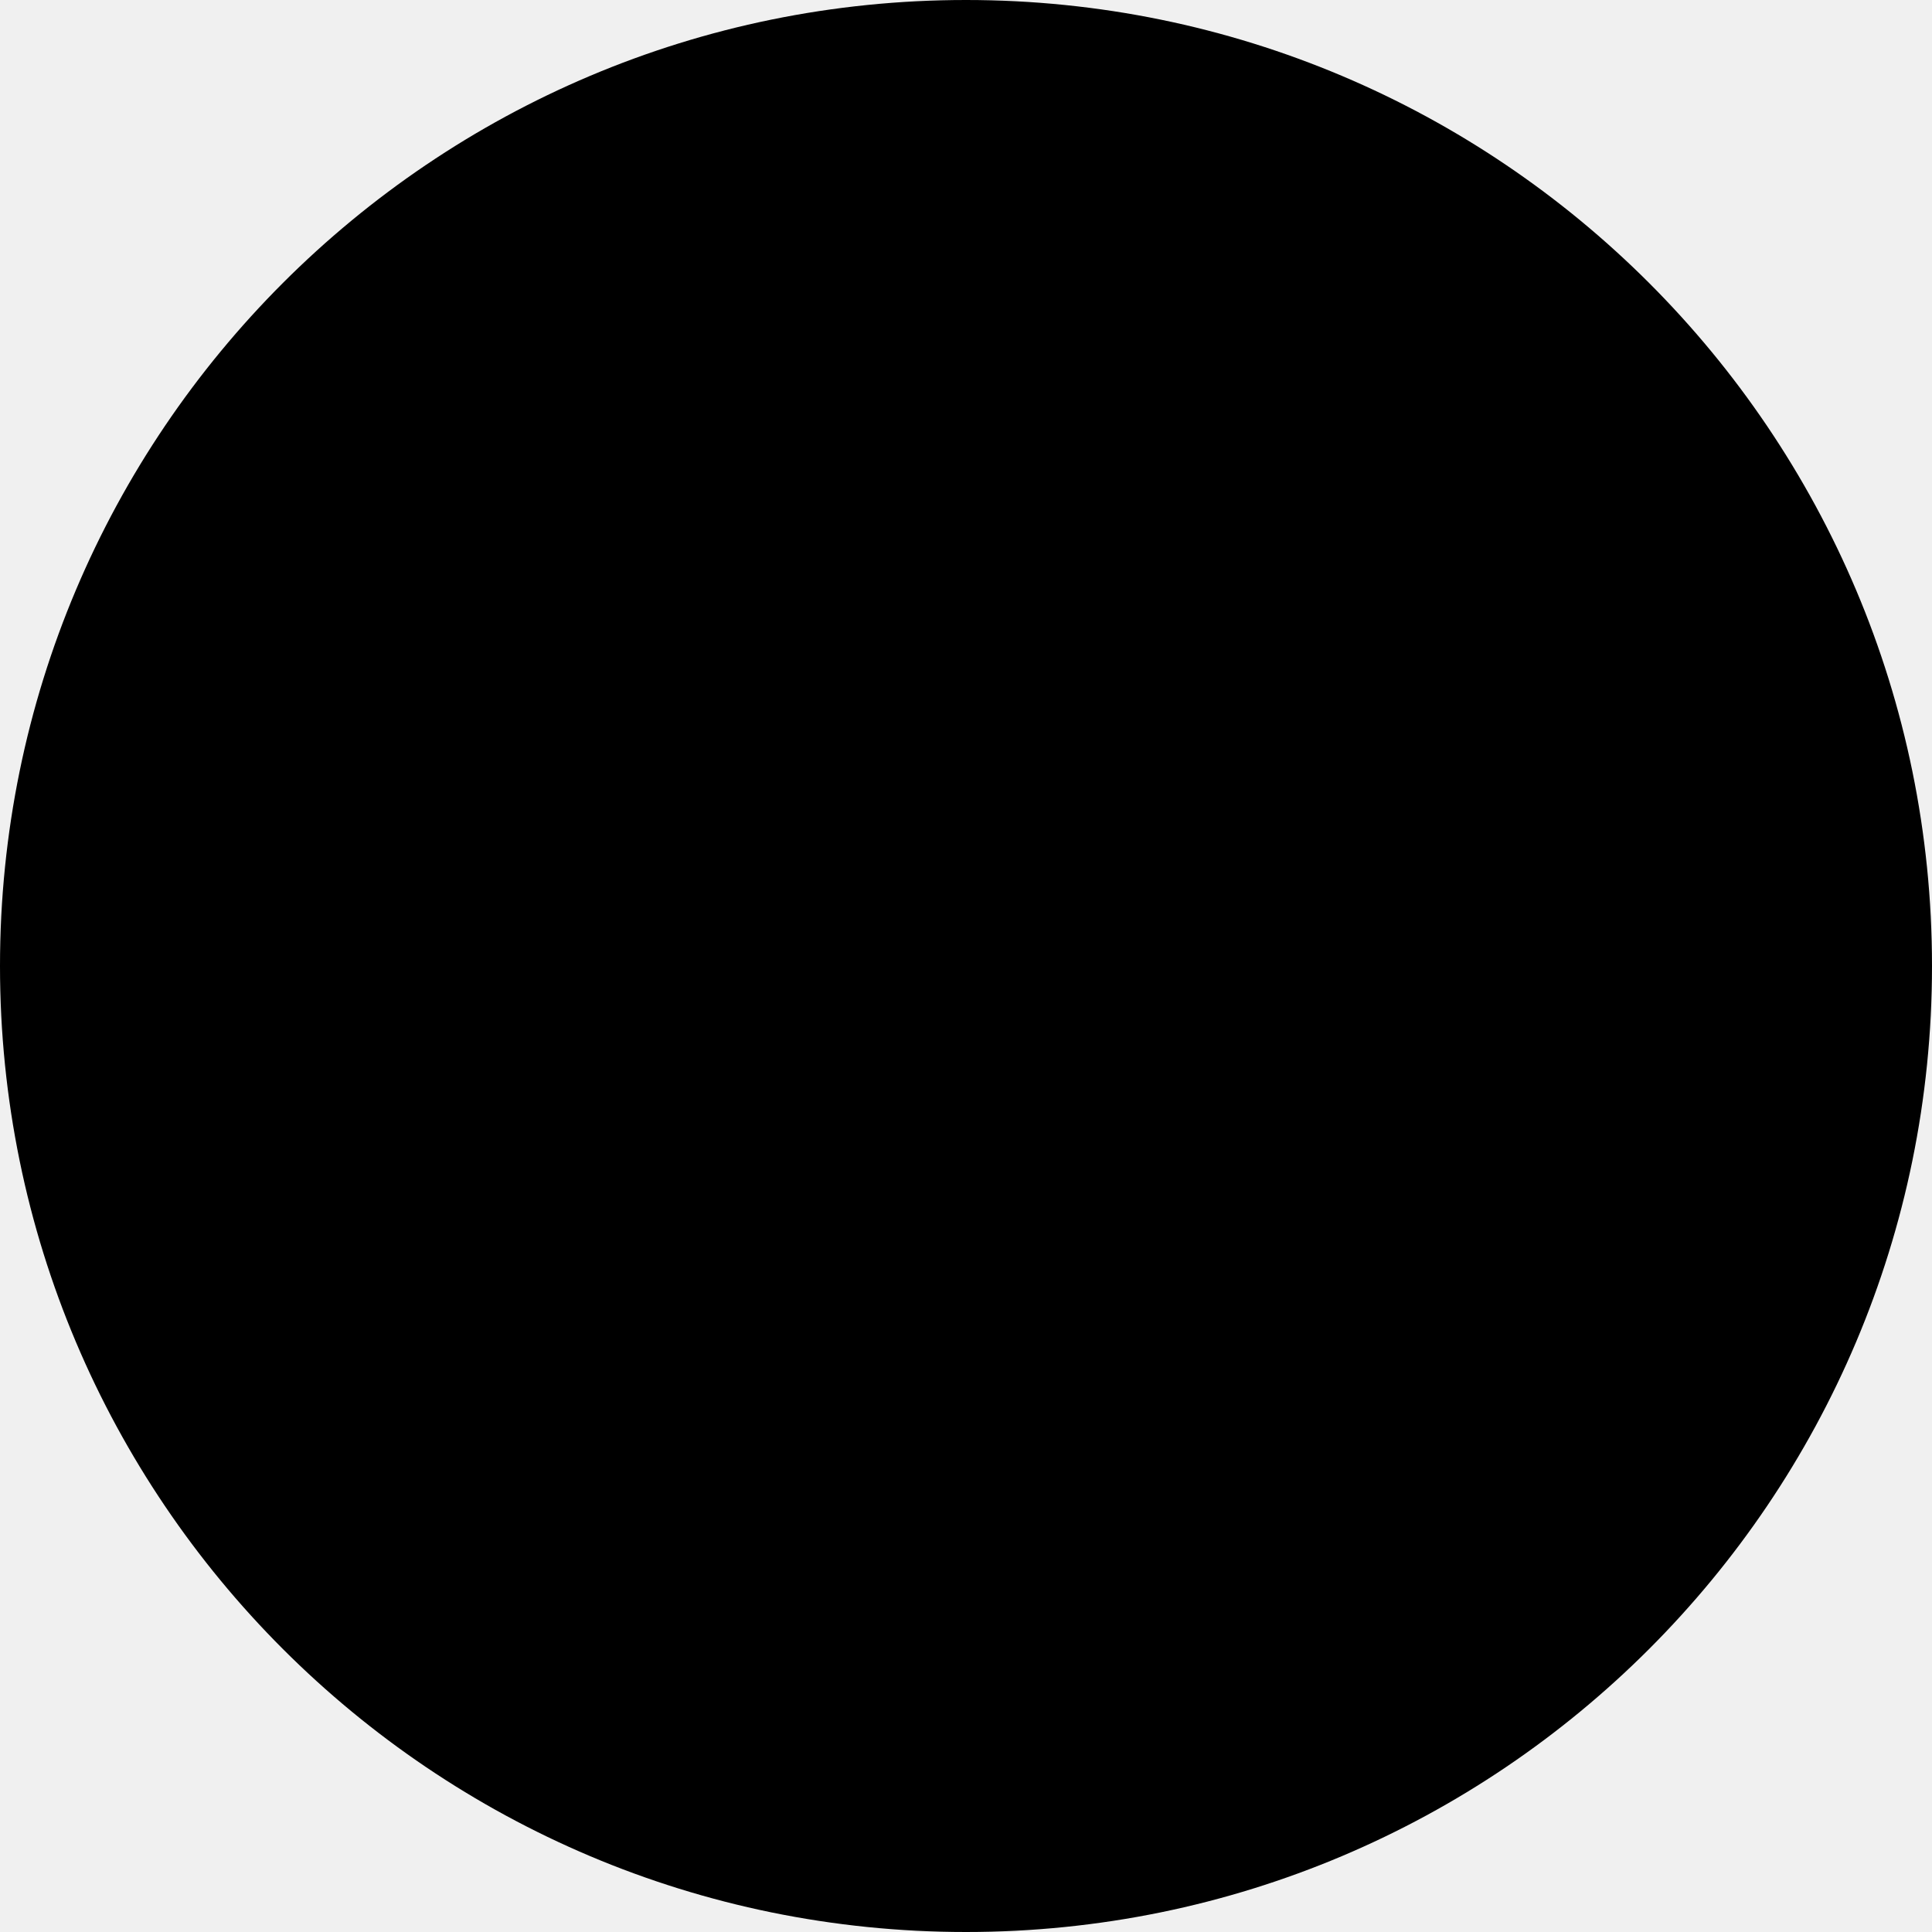
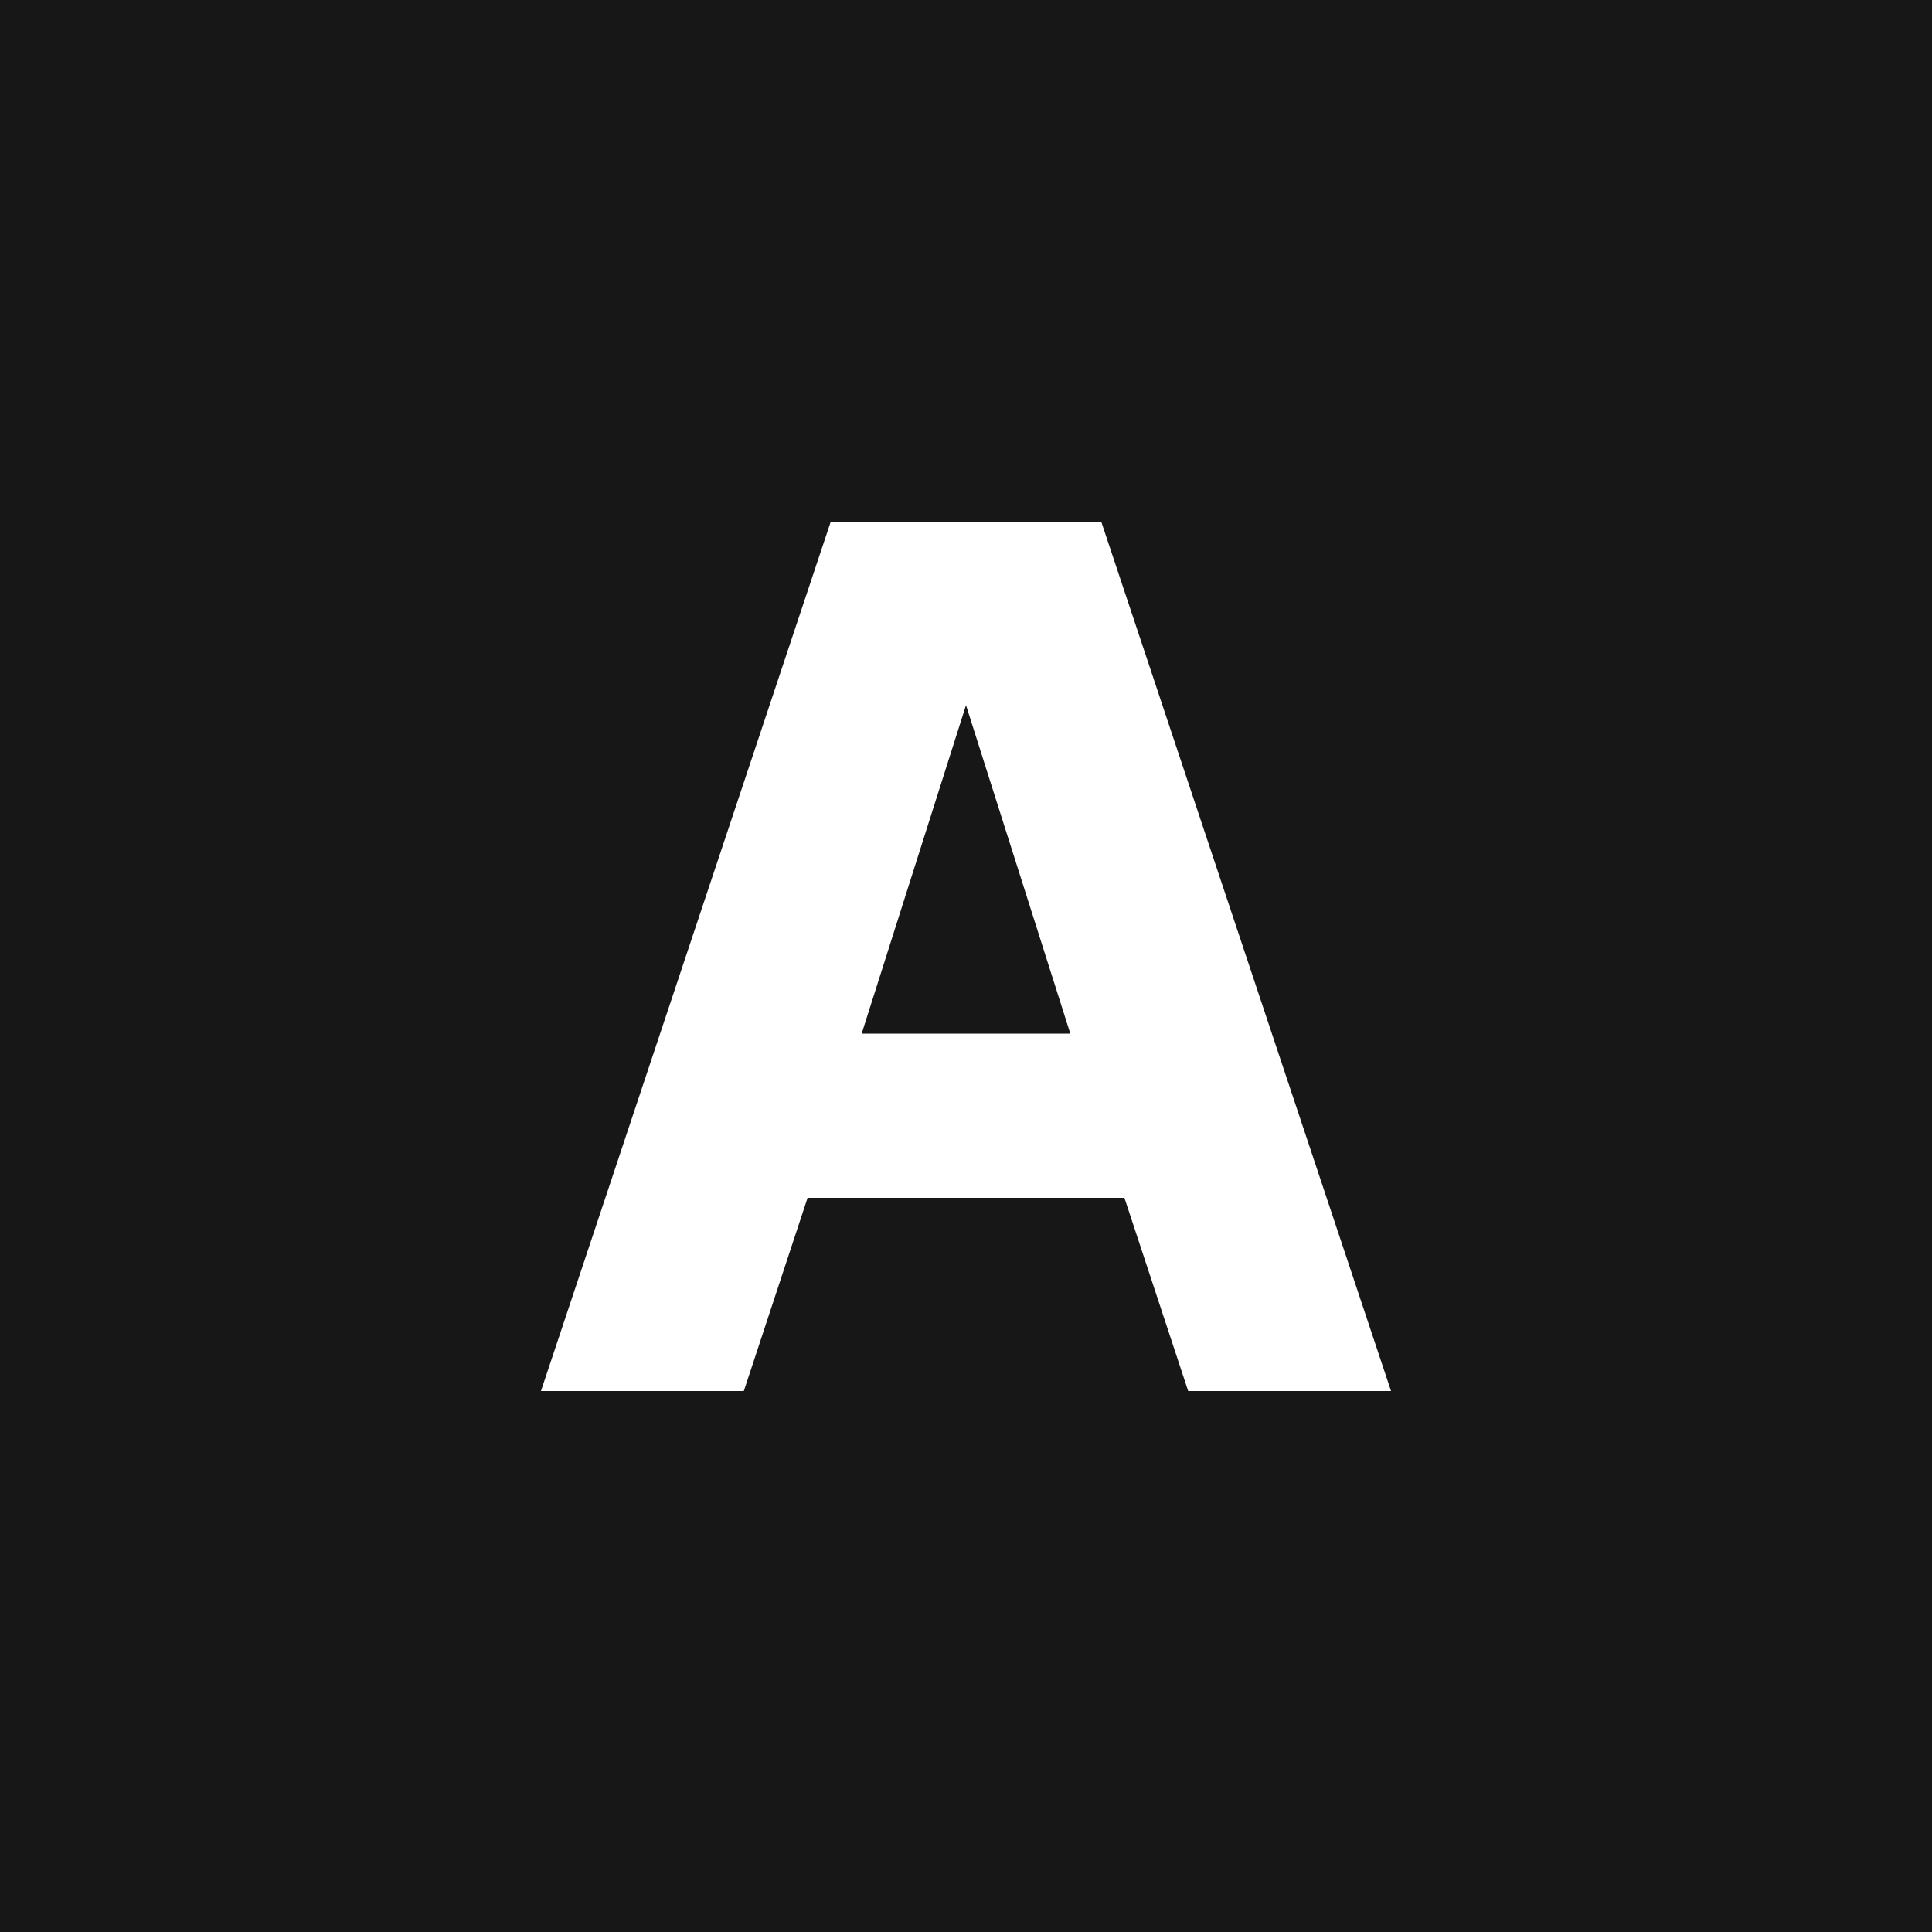
<svg xmlns="http://www.w3.org/2000/svg" viewBox="0 0 100 100">
-   <circle cx="50" cy="50" r="50" />
+   <rect width="100" height="100" fill="#171717" />
+   <path fill="#ffffff" fill-rule="evenodd" d="M43 27H57L72 72H61.5L58.2 62H41.8L38.5 72H28ZM44.6 53.5H55.4L50 36.5Z" />
</svg>
